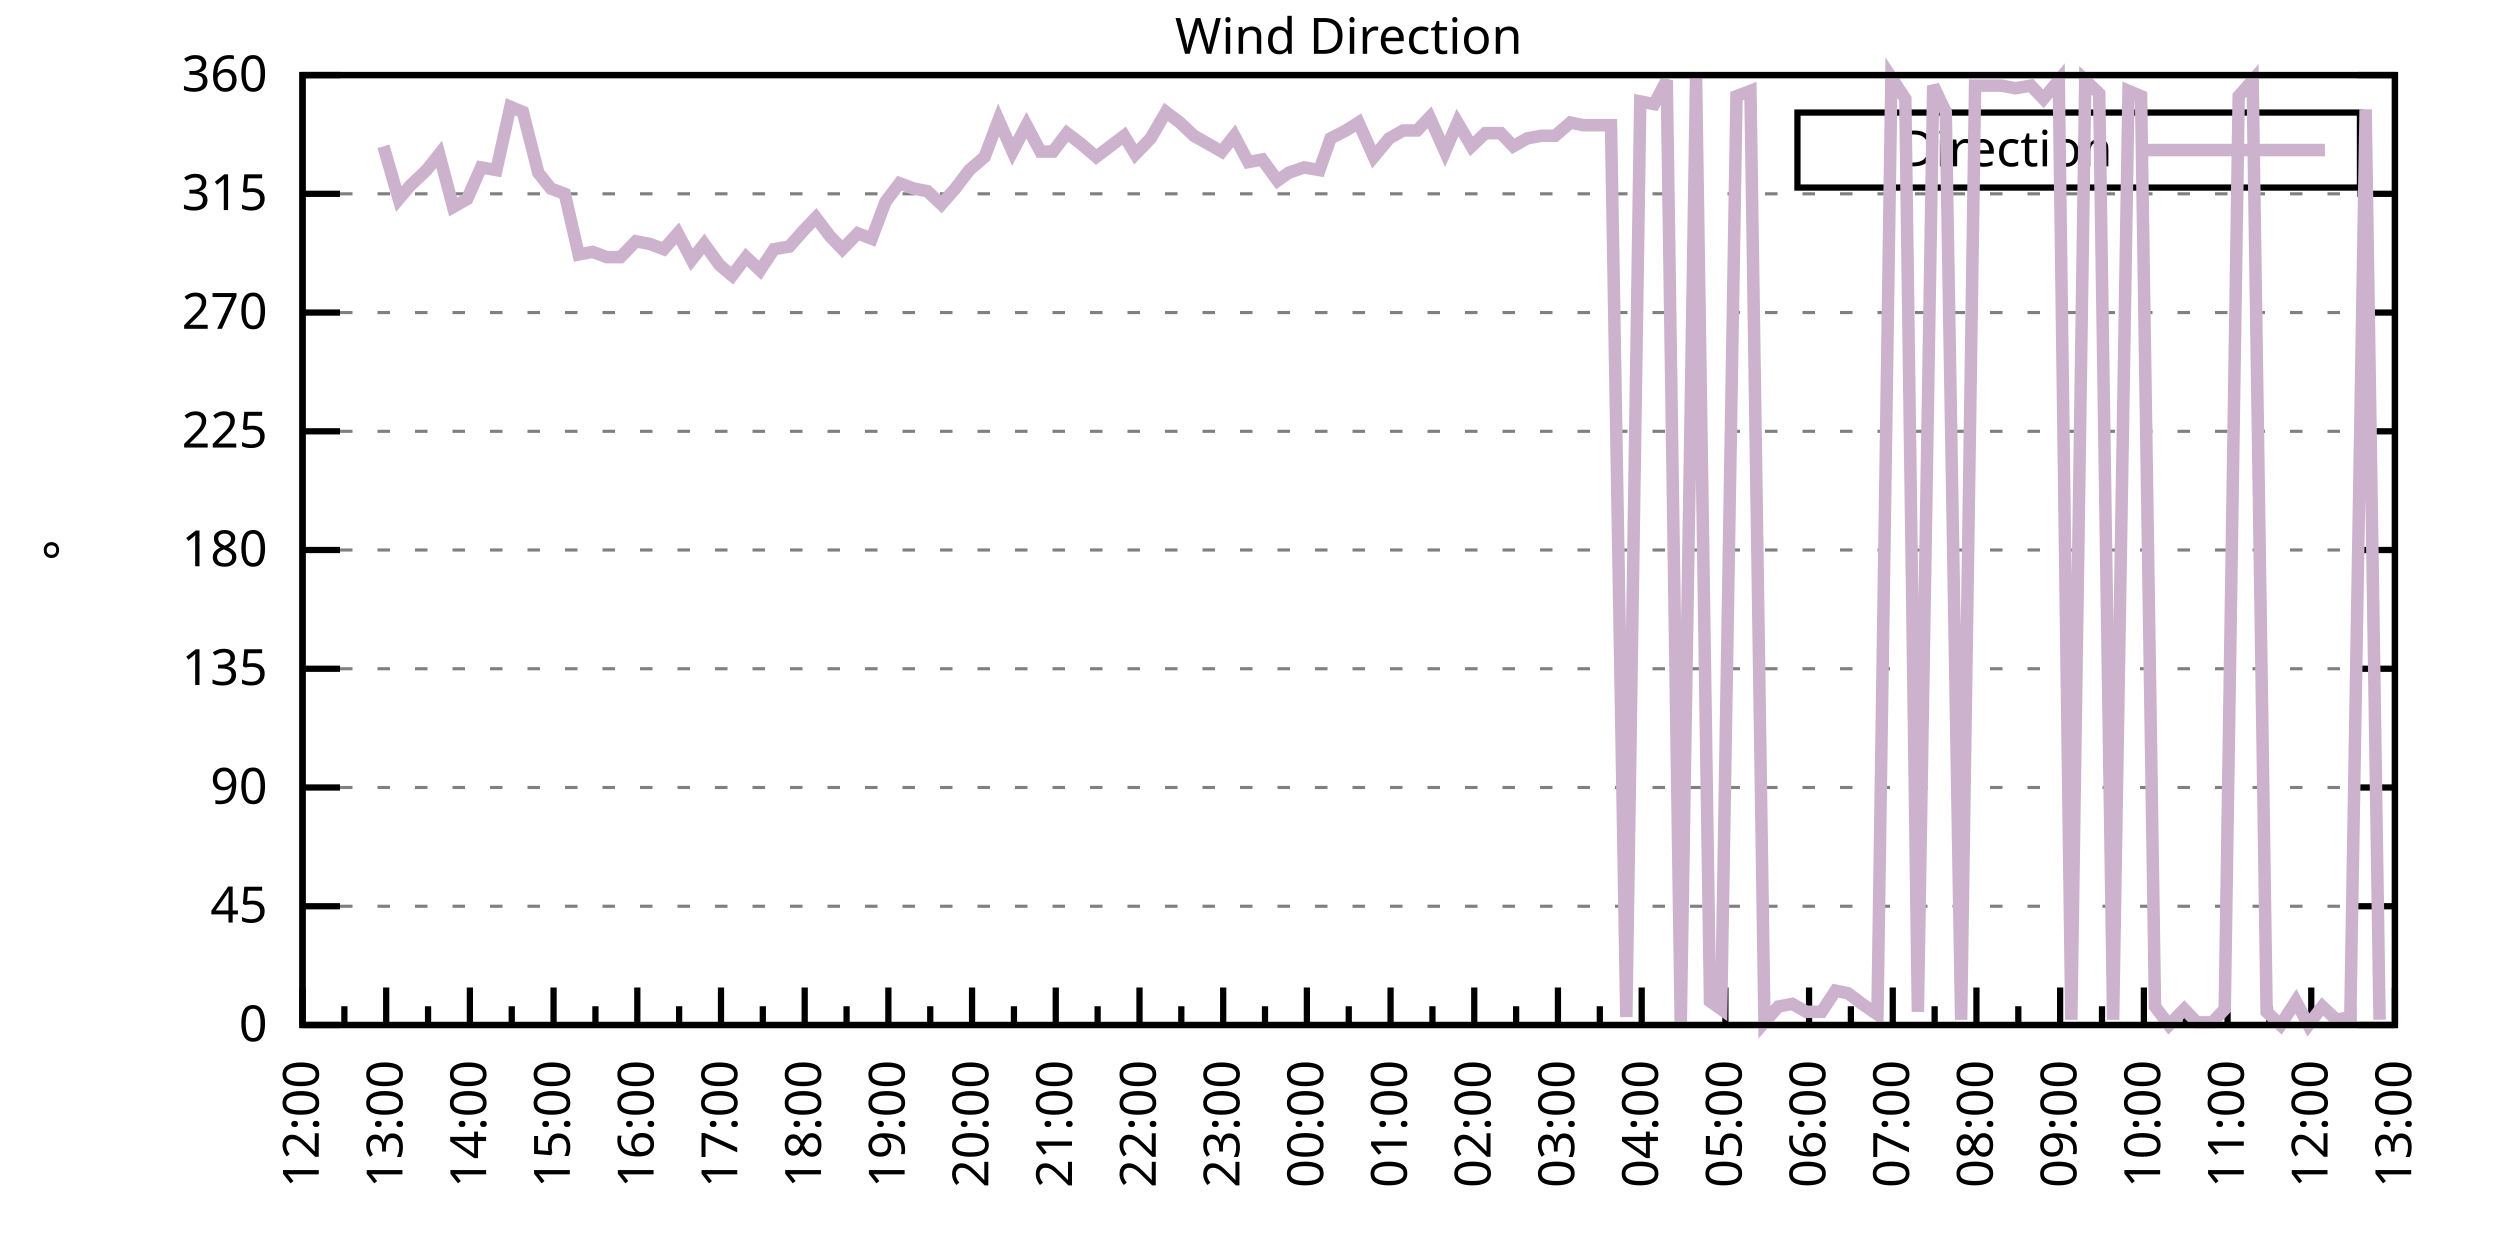
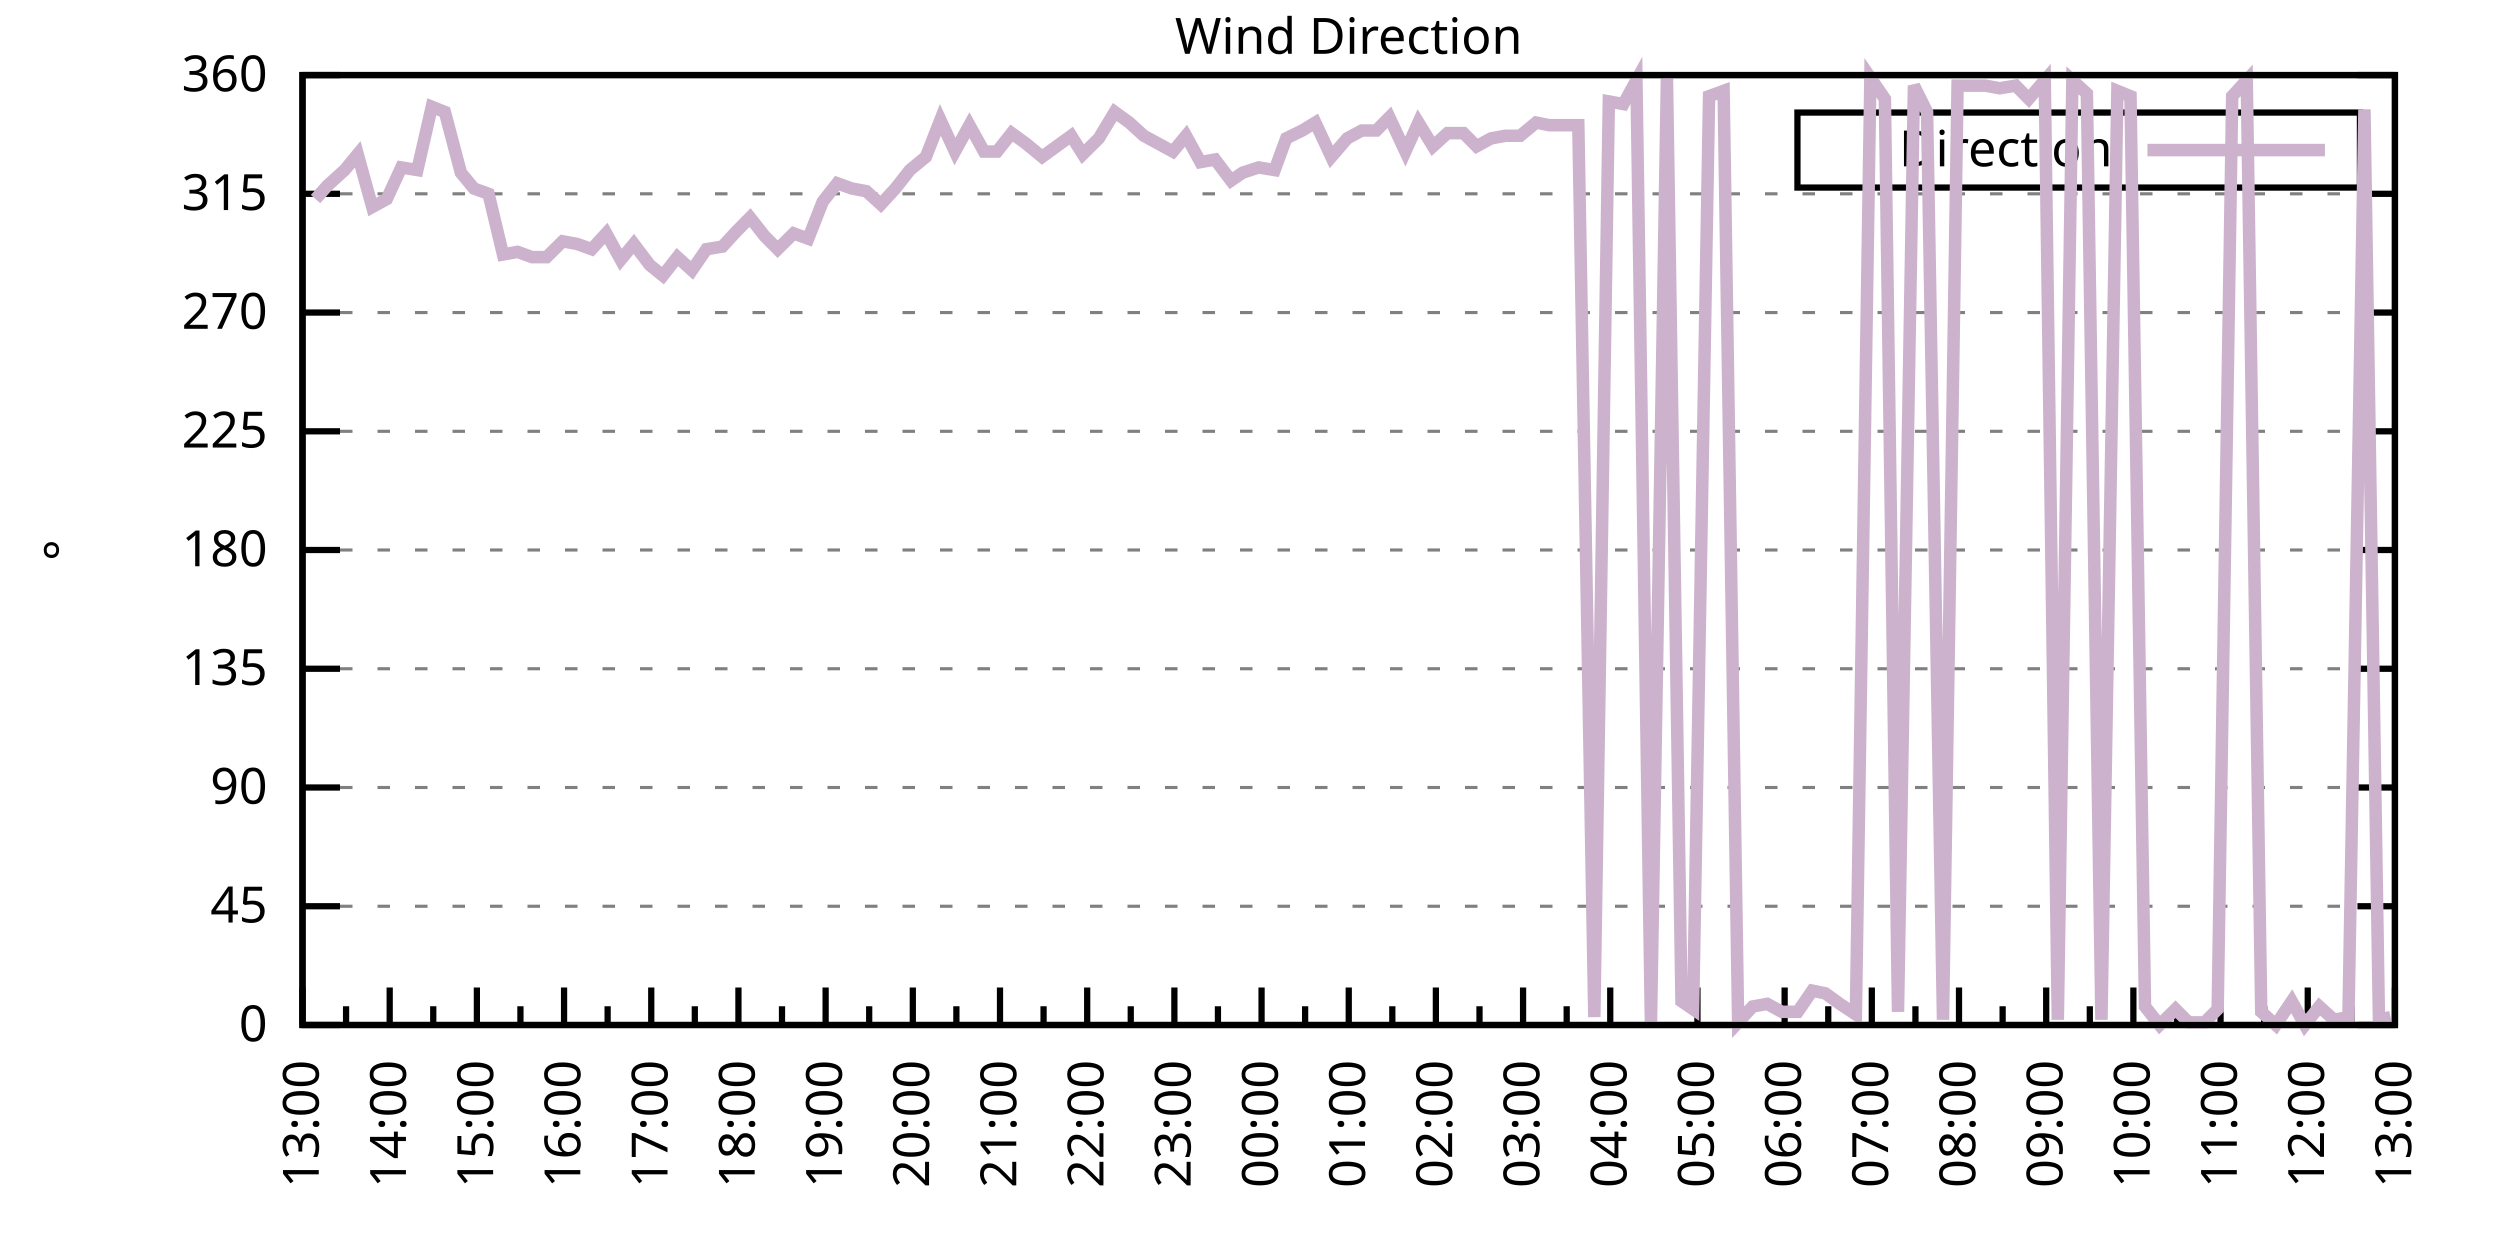
<svg xmlns="http://www.w3.org/2000/svg" xmlns:xlink="http://www.w3.org/1999/xlink" width="400" height="200" viewBox="0 0 400 200">
  <g id="gnuplot_canvas">
    <rect x="0" y="0" width="400" height="200" fill="none" />
    <defs>
      <circle id="gpDot" r="0.5" stroke-width="0.5" stroke="currentColor" />
      <path id="gpPt0" stroke-width="0.333" stroke="currentColor" d="M-1,0 h2 M0,-1 v2" />
      <path id="gpPt1" stroke-width="0.333" stroke="currentColor" d="M-1,-1 L1,1 M1,-1 L-1,1" />
      <path id="gpPt2" stroke-width="0.333" stroke="currentColor" d="M-1,0 L1,0 M0,-1 L0,1 M-1,-1 L1,1 M-1,1 L1,-1" />
      <rect id="gpPt3" stroke-width="0.333" stroke="currentColor" x="-1" y="-1" width="2" height="2" />
      <rect id="gpPt4" stroke-width="0.333" stroke="currentColor" fill="currentColor" x="-1" y="-1" width="2" height="2" />
      <circle id="gpPt5" stroke-width="0.333" stroke="currentColor" cx="0" cy="0" r="1" />
      <use xlink:href="#gpPt5" id="gpPt6" fill="currentColor" stroke="none" />
      <path id="gpPt7" stroke-width="0.333" stroke="currentColor" d="M0,-1.33 L-1.33,0.67 L1.33,0.67 z" />
      <use xlink:href="#gpPt7" id="gpPt8" fill="currentColor" stroke="none" />
      <use xlink:href="#gpPt7" id="gpPt9" stroke="currentColor" transform="rotate(180)" />
      <use xlink:href="#gpPt9" id="gpPt10" fill="currentColor" stroke="none" />
      <use xlink:href="#gpPt3" id="gpPt11" stroke="currentColor" transform="rotate(45)" />
      <use xlink:href="#gpPt11" id="gpPt12" fill="currentColor" stroke="none" />
      <path id="gpPt13" stroke-width="0.333" stroke="currentColor" d="M0,1.330 L1.265,0.411 L0.782,-1.067 L-0.782,-1.076 L-1.265,0.411 z" />
      <use xlink:href="#gpPt13" id="gpPt14" fill="currentColor" stroke="none" />
      <filter id="textbox" filterUnits="objectBoundingBox" x="0" y="0" height="1" width="1">
        <feFlood flood-color="white" flood-opacity="1" result="bgnd" />
        <feComposite in="SourceGraphic" in2="bgnd" operator="atop" />
      </filter>
      <filter id="greybox" filterUnits="objectBoundingBox" x="0" y="0" height="1" width="1">
        <feFlood flood-color="lightgrey" flood-opacity="1" result="grey" />
        <feComposite in="SourceGraphic" in2="grey" operator="atop" />
      </filter>
    </defs>
    <g fill="none" color="white" stroke="currentColor" stroke-width="1.00" stroke-linecap="butt" stroke-linejoin="miter">
</g>
    <g fill="none" color="black" stroke="currentColor" stroke-width="1.00" stroke-linecap="butt" stroke-linejoin="miter">
      <g stroke="none" shape-rendering="crispEdges">
        <polygon fill="rgb(255, 255, 255)" points="48.40,164.00 383.18,164.00 383.18,12.02 48.40,12.02 " />
      </g>
    </g>
    <g fill="none" color="black" stroke="currentColor" stroke-width="1.00" stroke-linecap="butt" stroke-linejoin="miter">
</g>
    <g fill="none" color="black" stroke="black" stroke-width="0.50" stroke-linecap="butt" stroke-linejoin="miter">
</g>
    <g fill="none" color="gray" stroke="currentColor" stroke-width="0.50" stroke-linecap="butt" stroke-linejoin="miter">
      <path stroke="gray" stroke-dasharray="2,4" class="gridline" d="M48.40,164.00 L383.19,164.00  " />
    </g>
    <g fill="none" color="gray" stroke="gray" stroke-width="1.00" stroke-linecap="butt" stroke-linejoin="miter">
</g>
    <g fill="none" color="black" stroke="currentColor" stroke-width="1.00" stroke-linecap="butt" stroke-linejoin="miter">
      <path stroke="black" d="M48.40,164.00 L54.40,164.00 M383.19,164.00 L377.19,164.00  " />
      <g transform="translate(42.80,166.60)" stroke="none" fill="black" font-family="Sans" font-size="8.00" text-anchor="end">
        <text>
          <tspan font-family="Sans"> 0</tspan>
        </text>
      </g>
    </g>
    <g fill="none" color="black" stroke="currentColor" stroke-width="1.00" stroke-linecap="butt" stroke-linejoin="miter">
</g>
    <g fill="none" color="black" stroke="black" stroke-width="0.50" stroke-linecap="butt" stroke-linejoin="miter">
</g>
    <g fill="none" color="gray" stroke="currentColor" stroke-width="0.50" stroke-linecap="butt" stroke-linejoin="miter">
      <path stroke="gray" stroke-dasharray="2,4" class="gridline" d="M48.40,145.00 L383.19,145.00  " />
    </g>
    <g fill="none" color="gray" stroke="gray" stroke-width="1.00" stroke-linecap="butt" stroke-linejoin="miter">
</g>
    <g fill="none" color="black" stroke="currentColor" stroke-width="1.00" stroke-linecap="butt" stroke-linejoin="miter">
      <path stroke="black" d="M48.40,145.00 L54.40,145.00 M383.19,145.00 L377.19,145.00  " />
      <g transform="translate(42.80,147.60)" stroke="none" fill="black" font-family="Sans" font-size="8.00" text-anchor="end">
        <text>
          <tspan font-family="Sans"> 45</tspan>
        </text>
      </g>
    </g>
    <g fill="none" color="black" stroke="currentColor" stroke-width="1.00" stroke-linecap="butt" stroke-linejoin="miter">
</g>
    <g fill="none" color="black" stroke="black" stroke-width="0.50" stroke-linecap="butt" stroke-linejoin="miter">
</g>
    <g fill="none" color="gray" stroke="currentColor" stroke-width="0.50" stroke-linecap="butt" stroke-linejoin="miter">
      <path stroke="gray" stroke-dasharray="2,4" class="gridline" d="M48.40,126.00 L383.19,126.00  " />
    </g>
    <g fill="none" color="gray" stroke="gray" stroke-width="1.00" stroke-linecap="butt" stroke-linejoin="miter">
</g>
    <g fill="none" color="black" stroke="currentColor" stroke-width="1.00" stroke-linecap="butt" stroke-linejoin="miter">
      <path stroke="black" d="M48.40,126.00 L54.40,126.00 M383.19,126.00 L377.19,126.00  " />
      <g transform="translate(42.80,128.60)" stroke="none" fill="black" font-family="Sans" font-size="8.00" text-anchor="end">
        <text>
          <tspan font-family="Sans"> 90</tspan>
        </text>
      </g>
    </g>
    <g fill="none" color="black" stroke="currentColor" stroke-width="1.00" stroke-linecap="butt" stroke-linejoin="miter">
</g>
    <g fill="none" color="black" stroke="black" stroke-width="0.50" stroke-linecap="butt" stroke-linejoin="miter">
</g>
    <g fill="none" color="gray" stroke="currentColor" stroke-width="0.50" stroke-linecap="butt" stroke-linejoin="miter">
      <path stroke="gray" stroke-dasharray="2,4" class="gridline" d="M48.40,107.00 L383.19,107.00  " />
    </g>
    <g fill="none" color="gray" stroke="gray" stroke-width="1.00" stroke-linecap="butt" stroke-linejoin="miter">
</g>
    <g fill="none" color="black" stroke="currentColor" stroke-width="1.00" stroke-linecap="butt" stroke-linejoin="miter">
      <path stroke="black" d="M48.40,107.00 L54.40,107.00 M383.19,107.00 L377.19,107.00  " />
      <g transform="translate(42.80,109.60)" stroke="none" fill="black" font-family="Sans" font-size="8.00" text-anchor="end">
        <text>
          <tspan font-family="Sans"> 135</tspan>
        </text>
      </g>
    </g>
    <g fill="none" color="black" stroke="currentColor" stroke-width="1.00" stroke-linecap="butt" stroke-linejoin="miter">
</g>
    <g fill="none" color="black" stroke="black" stroke-width="0.50" stroke-linecap="butt" stroke-linejoin="miter">
</g>
    <g fill="none" color="gray" stroke="currentColor" stroke-width="0.50" stroke-linecap="butt" stroke-linejoin="miter">
      <path stroke="gray" stroke-dasharray="2,4" class="gridline" d="M48.40,88.00 L383.19,88.00  " />
    </g>
    <g fill="none" color="gray" stroke="gray" stroke-width="1.00" stroke-linecap="butt" stroke-linejoin="miter">
</g>
    <g fill="none" color="black" stroke="currentColor" stroke-width="1.00" stroke-linecap="butt" stroke-linejoin="miter">
      <path stroke="black" d="M48.40,88.00 L54.40,88.00 M383.19,88.00 L377.19,88.00  " />
      <g transform="translate(42.80,90.60)" stroke="none" fill="black" font-family="Sans" font-size="8.00" text-anchor="end">
        <text>
          <tspan font-family="Sans"> 180</tspan>
        </text>
      </g>
    </g>
    <g fill="none" color="black" stroke="currentColor" stroke-width="1.00" stroke-linecap="butt" stroke-linejoin="miter">
</g>
    <g fill="none" color="black" stroke="black" stroke-width="0.50" stroke-linecap="butt" stroke-linejoin="miter">
</g>
    <g fill="none" color="gray" stroke="currentColor" stroke-width="0.50" stroke-linecap="butt" stroke-linejoin="miter">
      <path stroke="gray" stroke-dasharray="2,4" class="gridline" d="M48.40,69.01 L383.19,69.01  " />
    </g>
    <g fill="none" color="gray" stroke="gray" stroke-width="1.00" stroke-linecap="butt" stroke-linejoin="miter">
</g>
    <g fill="none" color="black" stroke="currentColor" stroke-width="1.00" stroke-linecap="butt" stroke-linejoin="miter">
      <path stroke="black" d="M48.40,69.01 L54.40,69.01 M383.19,69.01 L377.19,69.01  " />
      <g transform="translate(42.80,71.61)" stroke="none" fill="black" font-family="Sans" font-size="8.00" text-anchor="end">
        <text>
          <tspan font-family="Sans"> 225</tspan>
        </text>
      </g>
    </g>
    <g fill="none" color="black" stroke="currentColor" stroke-width="1.00" stroke-linecap="butt" stroke-linejoin="miter">
</g>
    <g fill="none" color="black" stroke="black" stroke-width="0.50" stroke-linecap="butt" stroke-linejoin="miter">
</g>
    <g fill="none" color="gray" stroke="currentColor" stroke-width="0.50" stroke-linecap="butt" stroke-linejoin="miter">
      <path stroke="gray" stroke-dasharray="2,4" class="gridline" d="M48.40,50.01 L383.19,50.01  " />
    </g>
    <g fill="none" color="gray" stroke="gray" stroke-width="1.00" stroke-linecap="butt" stroke-linejoin="miter">
</g>
    <g fill="none" color="black" stroke="currentColor" stroke-width="1.00" stroke-linecap="butt" stroke-linejoin="miter">
      <path stroke="black" d="M48.40,50.01 L54.40,50.01 M383.19,50.01 L377.19,50.01  " />
      <g transform="translate(42.80,52.61)" stroke="none" fill="black" font-family="Sans" font-size="8.00" text-anchor="end">
        <text>
          <tspan font-family="Sans"> 270</tspan>
        </text>
      </g>
    </g>
    <g fill="none" color="black" stroke="currentColor" stroke-width="1.00" stroke-linecap="butt" stroke-linejoin="miter">
</g>
    <g fill="none" color="black" stroke="black" stroke-width="0.50" stroke-linecap="butt" stroke-linejoin="miter">
</g>
    <g fill="none" color="gray" stroke="currentColor" stroke-width="0.50" stroke-linecap="butt" stroke-linejoin="miter">
      <path stroke="gray" stroke-dasharray="2,4" class="gridline" d="M48.40,31.01 L383.19,31.01  " />
    </g>
    <g fill="none" color="gray" stroke="gray" stroke-width="1.00" stroke-linecap="butt" stroke-linejoin="miter">
</g>
    <g fill="none" color="black" stroke="currentColor" stroke-width="1.00" stroke-linecap="butt" stroke-linejoin="miter">
      <path stroke="black" d="M48.40,31.01 L54.40,31.01 M383.19,31.01 L377.19,31.01  " />
      <g transform="translate(42.80,33.61)" stroke="none" fill="black" font-family="Sans" font-size="8.00" text-anchor="end">
        <text>
          <tspan font-family="Sans"> 315</tspan>
        </text>
      </g>
    </g>
    <g fill="none" color="black" stroke="currentColor" stroke-width="1.00" stroke-linecap="butt" stroke-linejoin="miter">
</g>
    <g fill="none" color="black" stroke="black" stroke-width="0.50" stroke-linecap="butt" stroke-linejoin="miter">
</g>
    <g fill="none" color="gray" stroke="currentColor" stroke-width="0.50" stroke-linecap="butt" stroke-linejoin="miter">
      <path stroke="gray" stroke-dasharray="2,4" class="gridline" d="M48.40,12.01 L383.19,12.01  " />
    </g>
    <g fill="none" color="gray" stroke="gray" stroke-width="1.00" stroke-linecap="butt" stroke-linejoin="miter">
</g>
    <g fill="none" color="black" stroke="currentColor" stroke-width="1.00" stroke-linecap="butt" stroke-linejoin="miter">
      <path stroke="black" d="M48.40,12.01 L54.40,12.01 M383.19,12.01 L377.19,12.01  " />
      <g transform="translate(42.80,14.61)" stroke="none" fill="black" font-family="Sans" font-size="8.00" text-anchor="end">
        <text>
          <tspan font-family="Sans"> 360</tspan>
        </text>
      </g>
    </g>
    <g fill="none" color="black" stroke="currentColor" stroke-width="1.00" stroke-linecap="butt" stroke-linejoin="miter">
      <path stroke="black" d="M48.40,164.00 L48.40,158.00  " />
      <g transform="translate(51.00,169.60) rotate(270)" stroke="none" fill="black" font-family="Sans" font-size="8.00" text-anchor="end">
        <text>
+           <tspan font-family="Sans">13:00</tspan>
+         </text>
+       </g>
+     </g>
+     <g fill="none" color="black" stroke="currentColor" stroke-width="1.00" stroke-linecap="butt" stroke-linejoin="miter">
+       <path stroke="black" d="M55.37,164.00 L55.37,161.00 M62.35,164.00 L62.35,158.00  " />
+       <g transform="translate(64.95,169.60) rotate(270)" stroke="none" fill="black" font-family="Sans" font-size="8.00" text-anchor="end">
+         <text>
+           <tspan font-family="Sans">14:00</tspan>
+         </text>
+       </g>
+     </g>
+     <g fill="none" color="black" stroke="currentColor" stroke-width="1.00" stroke-linecap="butt" stroke-linejoin="miter">
+       <path stroke="black" d="M69.32,164.00 L69.32,161.00 M76.30,164.00 L76.30,158.00  " />
+       <g transform="translate(78.90,169.60) rotate(270)" stroke="none" fill="black" font-family="Sans" font-size="8.00" text-anchor="end">
+         <text>
+           <tspan font-family="Sans">15:00</tspan>
+         </text>
+       </g>
+     </g>
+     <g fill="none" color="black" stroke="currentColor" stroke-width="1.00" stroke-linecap="butt" stroke-linejoin="miter">
+       <path stroke="black" d="M83.27,164.00 L83.27,161.00 M90.25,164.00 L90.25,158.00  " />
+       <g transform="translate(92.85,169.60) rotate(270)" stroke="none" fill="black" font-family="Sans" font-size="8.00" text-anchor="end">
+         <text>
+           <tspan font-family="Sans">16:00</tspan>
+         </text>
+       </g>
+     </g>
+     <g fill="none" color="black" stroke="currentColor" stroke-width="1.00" stroke-linecap="butt" stroke-linejoin="miter">
+       <path stroke="black" d="M97.22,164.00 L97.22,161.00 M104.20,164.00 L104.20,158.00  " />
+       <g transform="translate(106.80,169.60) rotate(270)" stroke="none" fill="black" font-family="Sans" font-size="8.00" text-anchor="end">
+         <text>
+           <tspan font-family="Sans">17:00</tspan>
+         </text>
+       </g>
+     </g>
+     <g fill="none" color="black" stroke="currentColor" stroke-width="1.00" stroke-linecap="butt" stroke-linejoin="miter">
+       <path stroke="black" d="M111.17,164.00 L111.17,161.00 M118.15,164.00 L118.15,158.00  " />
+       <g transform="translate(120.75,169.60) rotate(270)" stroke="none" fill="black" font-family="Sans" font-size="8.00" text-anchor="end">
+         <text>
+           <tspan font-family="Sans">18:00</tspan>
+         </text>
+       </g>
+     </g>
+     <g fill="none" color="black" stroke="currentColor" stroke-width="1.00" stroke-linecap="butt" stroke-linejoin="miter">
+       <path stroke="black" d="M125.12,164.00 L125.12,161.00 M132.10,164.00 L132.10,158.00  " />
+       <g transform="translate(134.70,169.60) rotate(270)" stroke="none" fill="black" font-family="Sans" font-size="8.00" text-anchor="end">
+         <text>
+           <tspan font-family="Sans">19:00</tspan>
+         </text>
+       </g>
+     </g>
+     <g fill="none" color="black" stroke="currentColor" stroke-width="1.00" stroke-linecap="butt" stroke-linejoin="miter">
+       <path stroke="black" d="M139.07,164.00 L139.07,161.00 M146.05,164.00 L146.05,158.00  " />
+       <g transform="translate(148.65,169.60) rotate(270)" stroke="none" fill="black" font-family="Sans" font-size="8.00" text-anchor="end">
+         <text>
+           <tspan font-family="Sans">20:00</tspan>
+         </text>
+       </g>
+     </g>
+     <g fill="none" color="black" stroke="currentColor" stroke-width="1.00" stroke-linecap="butt" stroke-linejoin="miter">
+       <path stroke="black" d="M153.02,164.00 L153.02,161.00 M160.00,164.00 L160.00,158.00  " />
+       <g transform="translate(162.60,169.60) rotate(270)" stroke="none" fill="black" font-family="Sans" font-size="8.00" text-anchor="end">
+         <text>
+           <tspan font-family="Sans">21:00</tspan>
+         </text>
+       </g>
+     </g>
+     <g fill="none" color="black" stroke="currentColor" stroke-width="1.00" stroke-linecap="butt" stroke-linejoin="miter">
+       <path stroke="black" d="M166.97,164.00 L166.97,161.00 M173.95,164.00 L173.95,158.00  " />
+       <g transform="translate(176.55,169.60) rotate(270)" stroke="none" fill="black" font-family="Sans" font-size="8.00" text-anchor="end">
+         <text>
+           <tspan font-family="Sans">22:00</tspan>
+         </text>
+       </g>
+     </g>
+     <g fill="none" color="black" stroke="currentColor" stroke-width="1.00" stroke-linecap="butt" stroke-linejoin="miter">
+       <path stroke="black" d="M180.92,164.00 L180.92,161.00 M187.90,164.00 L187.90,158.00  " />
+       <g transform="translate(190.50,169.60) rotate(270)" stroke="none" fill="black" font-family="Sans" font-size="8.00" text-anchor="end">
+         <text>
+           <tspan font-family="Sans">23:00</tspan>
+         </text>
+       </g>
+     </g>
+     <g fill="none" color="black" stroke="currentColor" stroke-width="1.00" stroke-linecap="butt" stroke-linejoin="miter">
+       <path stroke="black" d="M194.87,164.00 L194.87,161.00 M201.85,164.00 L201.85,158.00  " />
+       <g transform="translate(204.45,169.60) rotate(270)" stroke="none" fill="black" font-family="Sans" font-size="8.00" text-anchor="end">
+         <text>
+           <tspan font-family="Sans">00:00</tspan>
+         </text>
+       </g>
+     </g>
+     <g fill="none" color="black" stroke="currentColor" stroke-width="1.00" stroke-linecap="butt" stroke-linejoin="miter">
+       <path stroke="black" d="M208.82,164.00 L208.82,161.00 M215.80,164.00 L215.80,158.00  " />
+       <g transform="translate(218.40,169.60) rotate(270)" stroke="none" fill="black" font-family="Sans" font-size="8.00" text-anchor="end">
+         <text>
+           <tspan font-family="Sans">01:00</tspan>
+         </text>
+       </g>
+     </g>
+     <g fill="none" color="black" stroke="currentColor" stroke-width="1.00" stroke-linecap="butt" stroke-linejoin="miter">
+       <path stroke="black" d="M222.77,164.00 L222.77,161.00 M229.74,164.00 L229.74,158.00  " />
+       <g transform="translate(232.34,169.60) rotate(270)" stroke="none" fill="black" font-family="Sans" font-size="8.00" text-anchor="end">
+         <text>
+           <tspan font-family="Sans">02:00</tspan>
+         </text>
+       </g>
+     </g>
+     <g fill="none" color="black" stroke="currentColor" stroke-width="1.00" stroke-linecap="butt" stroke-linejoin="miter">
+       <path stroke="black" d="M236.72,164.00 L236.72,161.00 M243.69,164.00 L243.69,158.00  " />
+       <g transform="translate(246.29,169.60) rotate(270)" stroke="none" fill="black" font-family="Sans" font-size="8.00" text-anchor="end">
+         <text>
+           <tspan font-family="Sans">03:00</tspan>
+         </text>
+       </g>
+     </g>
+     <g fill="none" color="black" stroke="currentColor" stroke-width="1.00" stroke-linecap="butt" stroke-linejoin="miter">
+       <path stroke="black" d="M250.67,164.00 L250.67,161.00 M257.64,164.00 L257.64,158.00  " />
+       <g transform="translate(260.24,169.60) rotate(270)" stroke="none" fill="black" font-family="Sans" font-size="8.00" text-anchor="end">
+         <text>
+           <tspan font-family="Sans">04:00</tspan>
+         </text>
+       </g>
+     </g>
+     <g fill="none" color="black" stroke="currentColor" stroke-width="1.00" stroke-linecap="butt" stroke-linejoin="miter">
+       <path stroke="black" d="M264.62,164.00 L264.62,161.00 M271.59,164.00 L271.59,158.00  " />
+       <g transform="translate(274.19,169.60) rotate(270)" stroke="none" fill="black" font-family="Sans" font-size="8.00" text-anchor="end">
+         <text>
+           <tspan font-family="Sans">05:00</tspan>
+         </text>
+       </g>
+     </g>
+     <g fill="none" color="black" stroke="currentColor" stroke-width="1.00" stroke-linecap="butt" stroke-linejoin="miter">
+       <path stroke="black" d="M278.57,164.00 L278.57,161.00 M285.54,164.00 L285.54,158.00  " />
+       <g transform="translate(288.14,169.60) rotate(270)" stroke="none" fill="black" font-family="Sans" font-size="8.00" text-anchor="end">
+         <text>
+           <tspan font-family="Sans">06:00</tspan>
+         </text>
+       </g>
+     </g>
+     <g fill="none" color="black" stroke="currentColor" stroke-width="1.00" stroke-linecap="butt" stroke-linejoin="miter">
+       <path stroke="black" d="M292.52,164.00 L292.52,161.00 M299.49,164.00 L299.49,158.00  " />
+       <g transform="translate(302.09,169.60) rotate(270)" stroke="none" fill="black" font-family="Sans" font-size="8.00" text-anchor="end">
+         <text>
+           <tspan font-family="Sans">07:00</tspan>
+         </text>
+       </g>
+     </g>
+     <g fill="none" color="black" stroke="currentColor" stroke-width="1.00" stroke-linecap="butt" stroke-linejoin="miter">
+       <path stroke="black" d="M306.47,164.00 L306.47,161.00 M313.44,164.00 L313.44,158.00  " />
+       <g transform="translate(316.04,169.60) rotate(270)" stroke="none" fill="black" font-family="Sans" font-size="8.00" text-anchor="end">
+         <text>
+           <tspan font-family="Sans">08:00</tspan>
+         </text>
+       </g>
+     </g>
+     <g fill="none" color="black" stroke="currentColor" stroke-width="1.00" stroke-linecap="butt" stroke-linejoin="miter">
+       <path stroke="black" d="M320.42,164.00 L320.42,161.00 M327.39,164.00 L327.39,158.00  " />
+       <g transform="translate(329.99,169.60) rotate(270)" stroke="none" fill="black" font-family="Sans" font-size="8.00" text-anchor="end">
+         <text>
+           <tspan font-family="Sans">09:00</tspan>
+         </text>
+       </g>
+     </g>
+     <g fill="none" color="black" stroke="currentColor" stroke-width="1.00" stroke-linecap="butt" stroke-linejoin="miter">
+       <path stroke="black" d="M334.37,164.00 L334.37,161.00 M341.34,164.00 L341.34,158.00  " />
+       <g transform="translate(343.94,169.60) rotate(270)" stroke="none" fill="black" font-family="Sans" font-size="8.00" text-anchor="end">
+         <text>
+           <tspan font-family="Sans">10:00</tspan>
+         </text>
+       </g>
+     </g>
+     <g fill="none" color="black" stroke="currentColor" stroke-width="1.00" stroke-linecap="butt" stroke-linejoin="miter">
+       <path stroke="black" d="M348.32,164.00 L348.32,161.00 M355.29,164.00 L355.29,158.00  " />
+       <g transform="translate(357.89,169.60) rotate(270)" stroke="none" fill="black" font-family="Sans" font-size="8.00" text-anchor="end">
+         <text>
+           <tspan font-family="Sans">11:00</tspan>
+         </text>
+       </g>
+     </g>
+     <g fill="none" color="black" stroke="currentColor" stroke-width="1.00" stroke-linecap="butt" stroke-linejoin="miter">
+       <path stroke="black" d="M362.27,164.00 L362.27,161.00 M369.24,164.00 L369.24,158.00  " />
+       <g transform="translate(371.84,169.60) rotate(270)" stroke="none" fill="black" font-family="Sans" font-size="8.00" text-anchor="end">
+         <text>
          <tspan font-family="Sans">12:00</tspan>
        </text>
      </g>
    </g>
    <g fill="none" color="black" stroke="currentColor" stroke-width="1.00" stroke-linecap="butt" stroke-linejoin="miter">
-       <path stroke="black" d="M55.10,164.00 L55.10,161.00 M61.79,164.00 L61.79,158.00  " />
-       <g transform="translate(64.39,169.60) rotate(270)" stroke="none" fill="black" font-family="Sans" font-size="8.00" text-anchor="end">
-         <text>
-           <tspan font-family="Sans">13:00</tspan>
-         </text>
-       </g>
-     </g>
-     <g fill="none" color="black" stroke="currentColor" stroke-width="1.00" stroke-linecap="butt" stroke-linejoin="miter">
-       <path stroke="black" d="M68.49,164.00 L68.49,161.00 M75.18,164.00 L75.18,158.00  " />
-       <g transform="translate(77.78,169.60) rotate(270)" stroke="none" fill="black" font-family="Sans" font-size="8.00" text-anchor="end">
-         <text>
-           <tspan font-family="Sans">14:00</tspan>
-         </text>
-       </g>
-     </g>
-     <g fill="none" color="black" stroke="currentColor" stroke-width="1.00" stroke-linecap="butt" stroke-linejoin="miter">
-       <path stroke="black" d="M81.88,164.00 L81.88,161.00 M88.57,164.00 L88.57,158.00  " />
-       <g transform="translate(91.17,169.60) rotate(270)" stroke="none" fill="black" font-family="Sans" font-size="8.00" text-anchor="end">
-         <text>
-           <tspan font-family="Sans">15:00</tspan>
-         </text>
-       </g>
-     </g>
-     <g fill="none" color="black" stroke="currentColor" stroke-width="1.00" stroke-linecap="butt" stroke-linejoin="miter">
-       <path stroke="black" d="M95.27,164.00 L95.27,161.00 M101.97,164.00 L101.97,158.00  " />
-       <g transform="translate(104.57,169.60) rotate(270)" stroke="none" fill="black" font-family="Sans" font-size="8.00" text-anchor="end">
-         <text>
-           <tspan font-family="Sans">16:00</tspan>
-         </text>
-       </g>
-     </g>
-     <g fill="none" color="black" stroke="currentColor" stroke-width="1.00" stroke-linecap="butt" stroke-linejoin="miter">
-       <path stroke="black" d="M108.66,164.00 L108.66,161.00 M115.36,164.00 L115.36,158.00  " />
-       <g transform="translate(117.96,169.60) rotate(270)" stroke="none" fill="black" font-family="Sans" font-size="8.00" text-anchor="end">
-         <text>
-           <tspan font-family="Sans">17:00</tspan>
-         </text>
-       </g>
-     </g>
-     <g fill="none" color="black" stroke="currentColor" stroke-width="1.00" stroke-linecap="butt" stroke-linejoin="miter">
-       <path stroke="black" d="M122.05,164.00 L122.05,161.00 M128.75,164.00 L128.75,158.00  " />
-       <g transform="translate(131.35,169.60) rotate(270)" stroke="none" fill="black" font-family="Sans" font-size="8.00" text-anchor="end">
-         <text>
-           <tspan font-family="Sans">18:00</tspan>
-         </text>
-       </g>
-     </g>
-     <g fill="none" color="black" stroke="currentColor" stroke-width="1.00" stroke-linecap="butt" stroke-linejoin="miter">
-       <path stroke="black" d="M135.45,164.00 L135.45,161.00 M142.14,164.00 L142.14,158.00  " />
-       <g transform="translate(144.74,169.60) rotate(270)" stroke="none" fill="black" font-family="Sans" font-size="8.00" text-anchor="end">
-         <text>
-           <tspan font-family="Sans">19:00</tspan>
-         </text>
-       </g>
-     </g>
-     <g fill="none" color="black" stroke="currentColor" stroke-width="1.00" stroke-linecap="butt" stroke-linejoin="miter">
-       <path stroke="black" d="M148.84,164.00 L148.84,161.00 M155.53,164.00 L155.53,158.00  " />
-       <g transform="translate(158.13,169.60) rotate(270)" stroke="none" fill="black" font-family="Sans" font-size="8.00" text-anchor="end">
-         <text>
-           <tspan font-family="Sans">20:00</tspan>
-         </text>
-       </g>
-     </g>
-     <g fill="none" color="black" stroke="currentColor" stroke-width="1.00" stroke-linecap="butt" stroke-linejoin="miter">
-       <path stroke="black" d="M162.23,164.00 L162.23,161.00 M168.92,164.00 L168.92,158.00  " />
-       <g transform="translate(171.52,169.60) rotate(270)" stroke="none" fill="black" font-family="Sans" font-size="8.00" text-anchor="end">
-         <text>
-           <tspan font-family="Sans">21:00</tspan>
-         </text>
-       </g>
-     </g>
-     <g fill="none" color="black" stroke="currentColor" stroke-width="1.00" stroke-linecap="butt" stroke-linejoin="miter">
-       <path stroke="black" d="M175.62,164.00 L175.62,161.00 M182.32,164.00 L182.32,158.00  " />
-       <g transform="translate(184.92,169.60) rotate(270)" stroke="none" fill="black" font-family="Sans" font-size="8.00" text-anchor="end">
-         <text>
-           <tspan font-family="Sans">22:00</tspan>
-         </text>
-       </g>
-     </g>
-     <g fill="none" color="black" stroke="currentColor" stroke-width="1.00" stroke-linecap="butt" stroke-linejoin="miter">
-       <path stroke="black" d="M189.01,164.00 L189.01,161.00 M195.71,164.00 L195.71,158.00  " />
-       <g transform="translate(198.31,169.60) rotate(270)" stroke="none" fill="black" font-family="Sans" font-size="8.00" text-anchor="end">
-         <text>
-           <tspan font-family="Sans">23:00</tspan>
-         </text>
-       </g>
-     </g>
-     <g fill="none" color="black" stroke="currentColor" stroke-width="1.00" stroke-linecap="butt" stroke-linejoin="miter">
-       <path stroke="black" d="M202.40,164.00 L202.40,161.00 M209.10,164.00 L209.10,158.00  " />
-       <g transform="translate(211.70,169.60) rotate(270)" stroke="none" fill="black" font-family="Sans" font-size="8.00" text-anchor="end">
-         <text>
-           <tspan font-family="Sans">00:00</tspan>
-         </text>
-       </g>
-     </g>
-     <g fill="none" color="black" stroke="currentColor" stroke-width="1.00" stroke-linecap="butt" stroke-linejoin="miter">
-       <path stroke="black" d="M215.80,164.00 L215.80,161.00 M222.49,164.00 L222.49,158.00  " />
-       <g transform="translate(225.09,169.60) rotate(270)" stroke="none" fill="black" font-family="Sans" font-size="8.00" text-anchor="end">
-         <text>
-           <tspan font-family="Sans">01:00</tspan>
-         </text>
-       </g>
-     </g>
-     <g fill="none" color="black" stroke="currentColor" stroke-width="1.00" stroke-linecap="butt" stroke-linejoin="miter">
-       <path stroke="black" d="M229.19,164.00 L229.19,161.00 M235.88,164.00 L235.88,158.00  " />
-       <g transform="translate(238.48,169.60) rotate(270)" stroke="none" fill="black" font-family="Sans" font-size="8.00" text-anchor="end">
-         <text>
-           <tspan font-family="Sans">02:00</tspan>
-         </text>
-       </g>
-     </g>
-     <g fill="none" color="black" stroke="currentColor" stroke-width="1.00" stroke-linecap="butt" stroke-linejoin="miter">
-       <path stroke="black" d="M242.58,164.00 L242.58,161.00 M249.27,164.00 L249.27,158.00  " />
-       <g transform="translate(251.87,169.60) rotate(270)" stroke="none" fill="black" font-family="Sans" font-size="8.00" text-anchor="end">
-         <text>
-           <tspan font-family="Sans">03:00</tspan>
-         </text>
-       </g>
-     </g>
-     <g fill="none" color="black" stroke="currentColor" stroke-width="1.00" stroke-linecap="butt" stroke-linejoin="miter">
-       <path stroke="black" d="M255.97,164.00 L255.97,161.00 M262.67,164.00 L262.67,158.00  " />
-       <g transform="translate(265.27,169.60) rotate(270)" stroke="none" fill="black" font-family="Sans" font-size="8.00" text-anchor="end">
-         <text>
-           <tspan font-family="Sans">04:00</tspan>
-         </text>
-       </g>
-     </g>
-     <g fill="none" color="black" stroke="currentColor" stroke-width="1.00" stroke-linecap="butt" stroke-linejoin="miter">
-       <path stroke="black" d="M269.36,164.00 L269.36,161.00 M276.06,164.00 L276.06,158.00  " />
-       <g transform="translate(278.66,169.60) rotate(270)" stroke="none" fill="black" font-family="Sans" font-size="8.00" text-anchor="end">
-         <text>
-           <tspan font-family="Sans">05:00</tspan>
-         </text>
-       </g>
-     </g>
-     <g fill="none" color="black" stroke="currentColor" stroke-width="1.00" stroke-linecap="butt" stroke-linejoin="miter">
-       <path stroke="black" d="M282.75,164.00 L282.75,161.00 M289.45,164.00 L289.45,158.00  " />
-       <g transform="translate(292.05,169.60) rotate(270)" stroke="none" fill="black" font-family="Sans" font-size="8.00" text-anchor="end">
-         <text>
-           <tspan font-family="Sans">06:00</tspan>
-         </text>
-       </g>
-     </g>
-     <g fill="none" color="black" stroke="currentColor" stroke-width="1.00" stroke-linecap="butt" stroke-linejoin="miter">
-       <path stroke="black" d="M296.14,164.00 L296.14,161.00 M302.84,164.00 L302.84,158.00  " />
-       <g transform="translate(305.44,169.60) rotate(270)" stroke="none" fill="black" font-family="Sans" font-size="8.00" text-anchor="end">
-         <text>
-           <tspan font-family="Sans">07:00</tspan>
-         </text>
-       </g>
-     </g>
-     <g fill="none" color="black" stroke="currentColor" stroke-width="1.00" stroke-linecap="butt" stroke-linejoin="miter">
-       <path stroke="black" d="M309.54,164.00 L309.54,161.00 M316.23,164.00 L316.23,158.00  " />
-       <g transform="translate(318.83,169.60) rotate(270)" stroke="none" fill="black" font-family="Sans" font-size="8.00" text-anchor="end">
-         <text>
-           <tspan font-family="Sans">08:00</tspan>
-         </text>
-       </g>
-     </g>
-     <g fill="none" color="black" stroke="currentColor" stroke-width="1.00" stroke-linecap="butt" stroke-linejoin="miter">
-       <path stroke="black" d="M322.93,164.00 L322.93,161.00 M329.62,164.00 L329.62,158.00  " />
-       <g transform="translate(332.22,169.60) rotate(270)" stroke="none" fill="black" font-family="Sans" font-size="8.00" text-anchor="end">
-         <text>
-           <tspan font-family="Sans">09:00</tspan>
-         </text>
-       </g>
-     </g>
-     <g fill="none" color="black" stroke="currentColor" stroke-width="1.00" stroke-linecap="butt" stroke-linejoin="miter">
-       <path stroke="black" d="M336.32,164.00 L336.32,161.00 M343.02,164.00 L343.02,158.00  " />
-       <g transform="translate(345.62,169.60) rotate(270)" stroke="none" fill="black" font-family="Sans" font-size="8.00" text-anchor="end">
-         <text>
-           <tspan font-family="Sans">10:00</tspan>
-         </text>
-       </g>
-     </g>
-     <g fill="none" color="black" stroke="currentColor" stroke-width="1.00" stroke-linecap="butt" stroke-linejoin="miter">
-       <path stroke="black" d="M349.71,164.00 L349.71,161.00 M356.41,164.00 L356.41,158.00  " />
-       <g transform="translate(359.01,169.60) rotate(270)" stroke="none" fill="black" font-family="Sans" font-size="8.00" text-anchor="end">
-         <text>
-           <tspan font-family="Sans">11:00</tspan>
-         </text>
-       </g>
-     </g>
-     <g fill="none" color="black" stroke="currentColor" stroke-width="1.00" stroke-linecap="butt" stroke-linejoin="miter">
-       <path stroke="black" d="M363.10,164.00 L363.10,161.00 M369.80,164.00 L369.80,158.00  " />
-       <g transform="translate(372.40,169.60) rotate(270)" stroke="none" fill="black" font-family="Sans" font-size="8.00" text-anchor="end">
-         <text>
-           <tspan font-family="Sans">12:00</tspan>
-         </text>
-       </g>
-     </g>
-     <g fill="none" color="black" stroke="currentColor" stroke-width="1.00" stroke-linecap="butt" stroke-linejoin="miter">
-       <path stroke="black" d="M376.49,164.00 L376.49,161.00 M383.19,164.00 L383.19,158.00  " />
+       <path stroke="black" d="M376.22,164.00 L376.22,161.00 M383.19,164.00 L383.19,158.00  " />
      <g transform="translate(385.79,169.60) rotate(270)" stroke="none" fill="black" font-family="Sans" font-size="8.00" text-anchor="end">
        <text>
          <tspan font-family="Sans">13:00</tspan>
        </text>
      </g>
    </g>
    <g fill="none" color="black" stroke="currentColor" stroke-width="1.00" stroke-linecap="butt" stroke-linejoin="miter">
</g>
    <g fill="none" color="black" stroke="currentColor" stroke-width="1.00" stroke-linecap="butt" stroke-linejoin="miter">
      <path stroke="black" d="M48.40,12.01 L48.40,164.00 L383.19,164.00 L383.19,12.01 L48.40,12.01 Z  " />
    </g>
    <g fill="none" color="black" stroke="currentColor" stroke-width="1.00" stroke-linecap="butt" stroke-linejoin="miter">
      <g transform="translate(12.80,88.01) rotate(270)" stroke="none" fill="black" font-family="Sans" font-size="8.00" text-anchor="middle">
        <text>
          <tspan font-family="Sans">°</tspan>
        </text>
      </g>
    </g>
    <g fill="none" color="black" stroke="currentColor" stroke-width="1.00" stroke-linecap="butt" stroke-linejoin="miter">
</g>
    <g fill="none" color="black" stroke="currentColor" stroke-width="1.00" stroke-linecap="butt" stroke-linejoin="miter">
      <path stroke="black" d="M287.59,30.01 L287.59,18.01 L377.59,18.01 L377.59,30.01 L287.59,30.01 Z  " />
    </g>
    <g id="Wind_direction_plot_1">
      <g fill="none" color="white" stroke="black" stroke-width="2.00" stroke-linecap="butt" stroke-linejoin="miter">
</g>
      <g fill="none" color="black" stroke="currentColor" stroke-width="2.00" stroke-linecap="butt" stroke-linejoin="miter">
        <g transform="translate(337.99,26.61)" stroke="none" fill="black" font-family="Sans" font-size="8.00" text-anchor="end">
          <text>
            <tspan font-family="Sans">Direction</tspan>
          </text>
        </g>
      </g>
      <g fill="none" color="black" stroke="currentColor" stroke-width="2.00" stroke-linecap="butt" stroke-linejoin="miter">
-         <path stroke="rgb(204, 178, 204)" d="M343.59,24.01 L371.99,24.01 M61.35,23.41 L63.80,31.85 L65.59,29.74 L68.26,27.21 L70.27,24.68 L72.50,33.12   L74.74,31.85 L76.97,26.79 L79.42,27.21 L81.66,17.08 L83.66,17.92 L86.12,27.63 L88.13,30.16 L90.36,31.01   L92.59,40.72 L94.82,40.30 L97.06,41.14 L99.29,41.14 L101.74,38.61 L103.98,39.03 L106.21,39.87 L108.44,37.34   L110.67,41.56 L112.68,39.03 L115.13,42.41 L117.14,44.10 L119.38,41.14 L121.61,43.25 L123.84,39.87 L126.29,39.45   L128.53,36.92 L130.54,34.81 L132.77,37.76 L134.78,39.87 L137.23,37.34 L139.46,38.19 L141.69,32.28 L143.93,29.32   L146.16,30.16 L148.39,30.59 L150.62,32.70 L152.85,30.16 L155.09,27.21 L157.54,25.10 L159.77,19.19 L162.01,24.25   L164.24,20.03 L166.47,24.25 L168.48,24.25 L170.71,21.30 L172.94,22.99 L175.40,25.10 L177.63,23.41 L179.86,21.72   L181.65,24.68 L184.10,22.14 L186.56,17.92 L188.79,19.61 L191.02,21.72 L195.48,24.25 L197.49,21.72 L199.73,25.94   L201.96,25.52 L204.41,28.90 L206.20,27.63 L208.65,26.79 L211.11,27.21 L212.89,22.14 L215.35,20.88 L217.36,19.61   L219.81,25.10 L222.27,22.14 L224.50,20.88 L226.73,20.88 L228.74,18.77 L231.20,24.25 L233.20,19.61 L235.44,23.41   L237.67,21.30 L240.12,21.30 L242.13,23.41 L244.36,22.14 L246.60,21.72 L248.83,21.72 L251.28,19.61 L253.29,20.03   L255.75,20.03 L257.76,20.03 L260.21,162.73 L262.44,16.23 L264.67,16.65 L266.68,12.85 L268.92,164.00 L271.37,12.43   L273.60,160.20 L275.39,161.47 L277.84,15.39 L280.07,14.54 L282.31,163.58 L284.54,161.04 L286.77,160.62 L289.00,161.89   L291.46,161.89 L293.69,158.51 L295.70,158.93 L297.93,160.62 L300.39,162.31 L302.62,12.43 L304.85,15.81 L306.86,161.89   L309.31,13.70 L311.32,17.92 L313.78,163.16 L316.01,13.70 L318.02,13.70 L320.25,13.70 L322.48,14.12 L324.94,13.70   L326.95,15.81 L329.40,12.85 L331.41,163.16 L333.64,12.85 L335.87,14.97 L338.10,163.16 L340.56,14.54 L342.57,15.39   L344.80,161.04 L347.03,164.00 L349.49,161.47 L351.50,163.58 L353.95,163.58 L355.96,161.47 L358.19,15.39 L360.42,12.85   L362.66,161.89 L364.89,164.00 L367.34,160.20 L369.35,164.00 L371.58,161.04 L373.82,163.16 L376.05,162.73 L378.50,17.50   L380.73,163.16  " />
+         <path stroke="rgb(204, 178, 204)" d="M343.59,24.01 L371.99,24.01 M50.49,31.85 L52.35,29.74 L55.14,27.21 L57.23,24.68 L59.56,33.12 L61.88,31.85   L64.21,26.79 L66.77,27.21 L69.09,17.08 L71.18,17.92 L73.74,27.63 L75.83,30.16 L78.16,31.01 L80.48,40.72   L82.81,40.30 L85.13,41.14 L87.46,41.14 L90.02,38.61 L92.34,39.03 L94.67,39.87 L96.99,37.34 L99.32,41.56   L101.41,39.03 L103.97,42.41 L106.06,44.10 L108.38,41.14 L110.71,43.25 L113.03,39.87 L115.59,39.45 L117.92,36.92   L120.01,34.81 L122.33,37.76 L124.43,39.87 L126.98,37.34 L129.31,38.19 L131.63,32.28 L133.96,29.32 L136.28,30.16   L138.61,30.59 L140.93,32.70 L143.26,30.16 L145.58,27.21 L148.14,25.10 L150.46,19.19 L152.79,24.25 L155.11,20.03   L157.44,24.25 L159.53,24.25 L161.86,21.30 L164.18,22.99 L166.74,25.10 L169.06,23.41 L171.39,21.72 L173.25,24.68   L175.81,22.14 L178.36,17.92 L180.69,19.61 L183.01,21.72 L187.66,24.25 L189.76,21.72 L192.08,25.94 L194.41,25.52   L196.96,28.90 L198.82,27.63 L201.38,26.79 L203.94,27.21 L205.80,22.14 L208.36,20.88 L210.45,19.61 L213.01,25.10   L215.56,22.14 L217.89,20.88 L220.21,20.88 L222.30,18.77 L224.86,24.25 L226.95,19.61 L229.28,23.41 L231.60,21.30   L234.16,21.30 L236.25,23.41 L238.58,22.14 L240.90,21.72 L243.23,21.72 L245.79,19.61 L247.88,20.03 L250.44,20.03   L252.53,20.03 L255.09,162.73 L257.41,16.23 L259.74,16.65 L261.83,12.85 L264.15,164.00 L266.71,12.43 L269.04,160.20   L270.90,161.47 L273.45,15.39 L275.78,14.54 L278.10,163.58 L280.43,161.04 L282.75,160.62 L285.08,161.89 L287.64,161.89   L289.96,158.51 L292.05,158.93 L294.38,160.62 L296.94,162.31 L299.26,12.43 L301.58,15.81 L303.68,161.89 L306.23,13.70   L308.33,17.92 L310.88,163.16 L313.21,13.70 L315.30,13.70 L317.63,13.70 L319.95,14.12 L322.51,13.70 L324.60,15.81   L327.16,12.85 L329.25,163.16 L331.58,12.85 L333.90,14.97 L336.23,163.16 L338.78,14.54 L340.88,15.39 L343.20,161.04   L345.53,164.00 L348.08,161.47 L350.18,163.58 L352.73,163.58 L354.83,161.47 L357.15,15.39 L359.48,12.85 L361.80,161.89   L364.13,164.00 L366.68,160.20 L368.78,164.00 L371.10,161.04 L373.43,163.16 L375.75,162.73 L378.31,17.50 L380.63,163.16   L382.49,162.73  " />
      </g>
    </g>
    <g fill="none" color="black" stroke="currentColor" stroke-width="2.00" stroke-linecap="butt" stroke-linejoin="miter">
</g>
    <g fill="none" color="black" stroke="black" stroke-width="1.00" stroke-linecap="butt" stroke-linejoin="miter">
</g>
    <g fill="none" color="black" stroke="currentColor" stroke-width="1.00" stroke-linecap="butt" stroke-linejoin="miter">
      <path stroke="black" d="M48.40,12.01 L48.40,164.00 L383.19,164.00 L383.19,12.01 L48.40,12.01 Z  " />
    </g>
    <g fill="none" color="black" stroke="currentColor" stroke-width="1.00" stroke-linecap="butt" stroke-linejoin="miter">
      <g transform="translate(215.79,8.61)" stroke="none" fill="black" font-family="Sans" font-size="8.00" text-anchor="middle">
        <text>
          <tspan font-family="Sans">Wind Direction</tspan>
        </text>
      </g>
    </g>
    <g fill="none" color="black" stroke="currentColor" stroke-width="1.00" stroke-linecap="butt" stroke-linejoin="miter">
</g>
  </g>
</svg>
